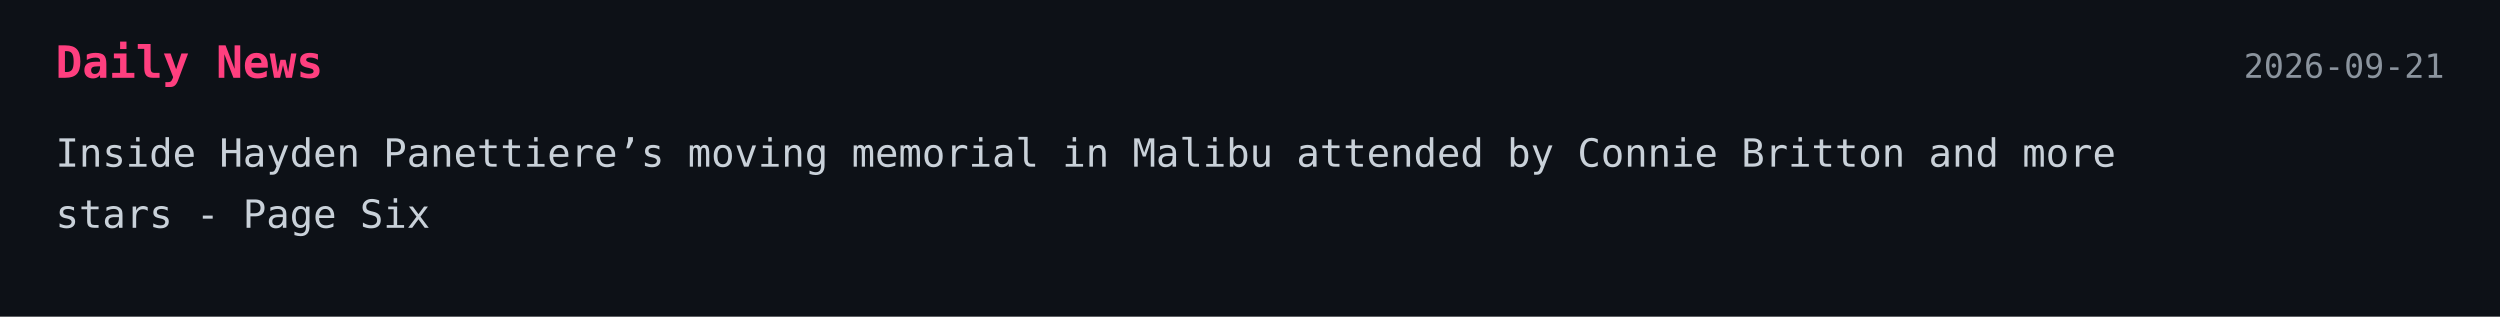
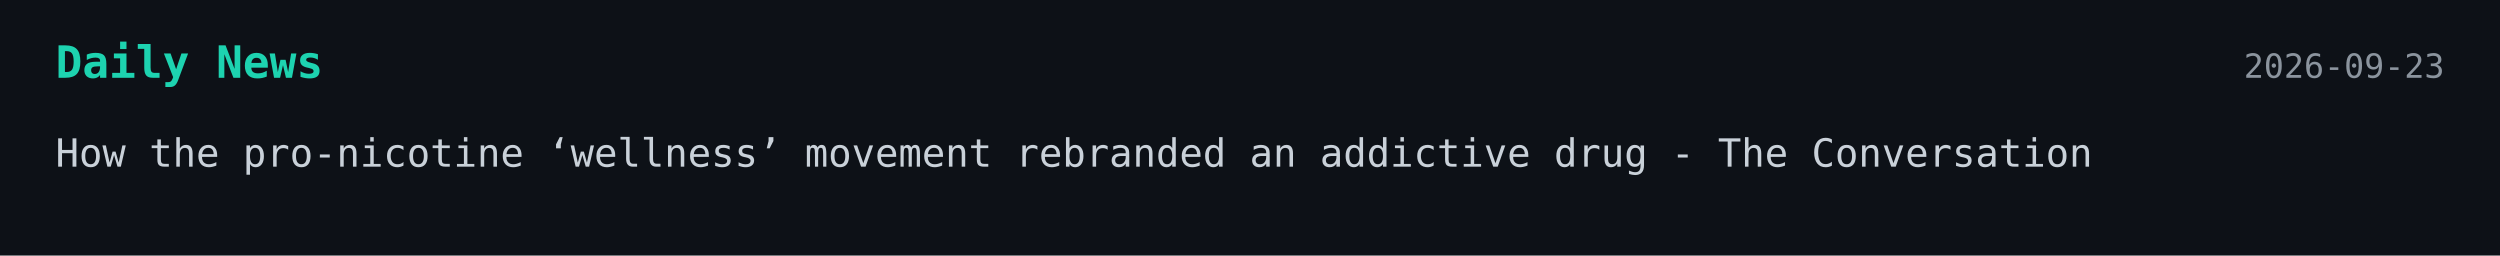
- <svg xmlns="http://www.w3.org/2000/svg" width="900" height="114">
+ <svg xmlns="http://www.w3.org/2000/svg" width="900" height="92">
  <style>
    .bg { fill: #0d1117; }
-     .title { font: 700 16px monospace; fill: #ff3f7f; }
+     .title { font: 700 16px monospace; fill: #1dd3b0; }
    .text { font: 14px monospace; fill: #c9d1d9; }
    .date { font: 12px monospace; fill: #8b949e; }
  </style>
-   <a href="https://pagesix.com/2026/09/20/celebrity-news/inside-hayden-panettieres-moving-malibu-memorial-attended-by-connie-britton-more-stars/" target="_blank" rel="noopener noreferrer">
+   <a href="https://theconversation.com/how-the-pro-nicotine-wellness-movement-rebranded-an-addictive-drug-290129" target="_blank" rel="noopener noreferrer">
    <rect width="100%" height="100%" class="bg" />
    <text x="20" y="28" class="title">Daily News</text>
-     <text x="880" y="28" text-anchor="end" class="date">2026-09-21</text>
-     <text x="20" y="60" class="text">Inside Hayden Panettiere’s moving memorial in Malibu attended by Connie Britton and more</text>
-     <text x="20" y="82" class="text">stars - Page Six</text>
+     <text x="880" y="28" text-anchor="end" class="date">2026-09-23</text>
+     <text x="20" y="60" class="text">How the pro-nicotine ‘wellness’ movement rebranded an addictive drug - The Conversation</text>
  </a>
</svg>
